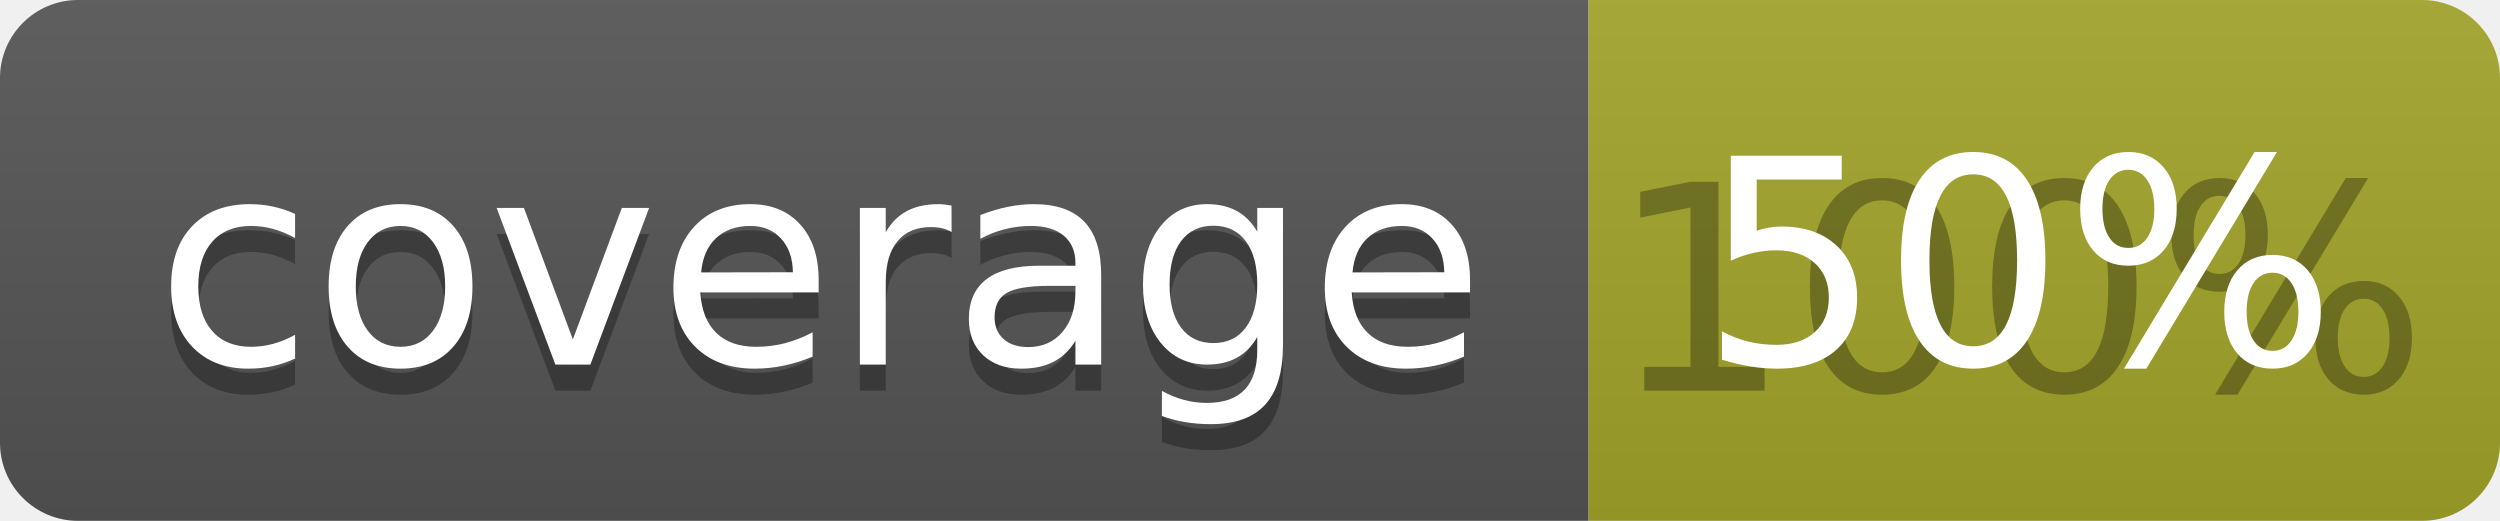
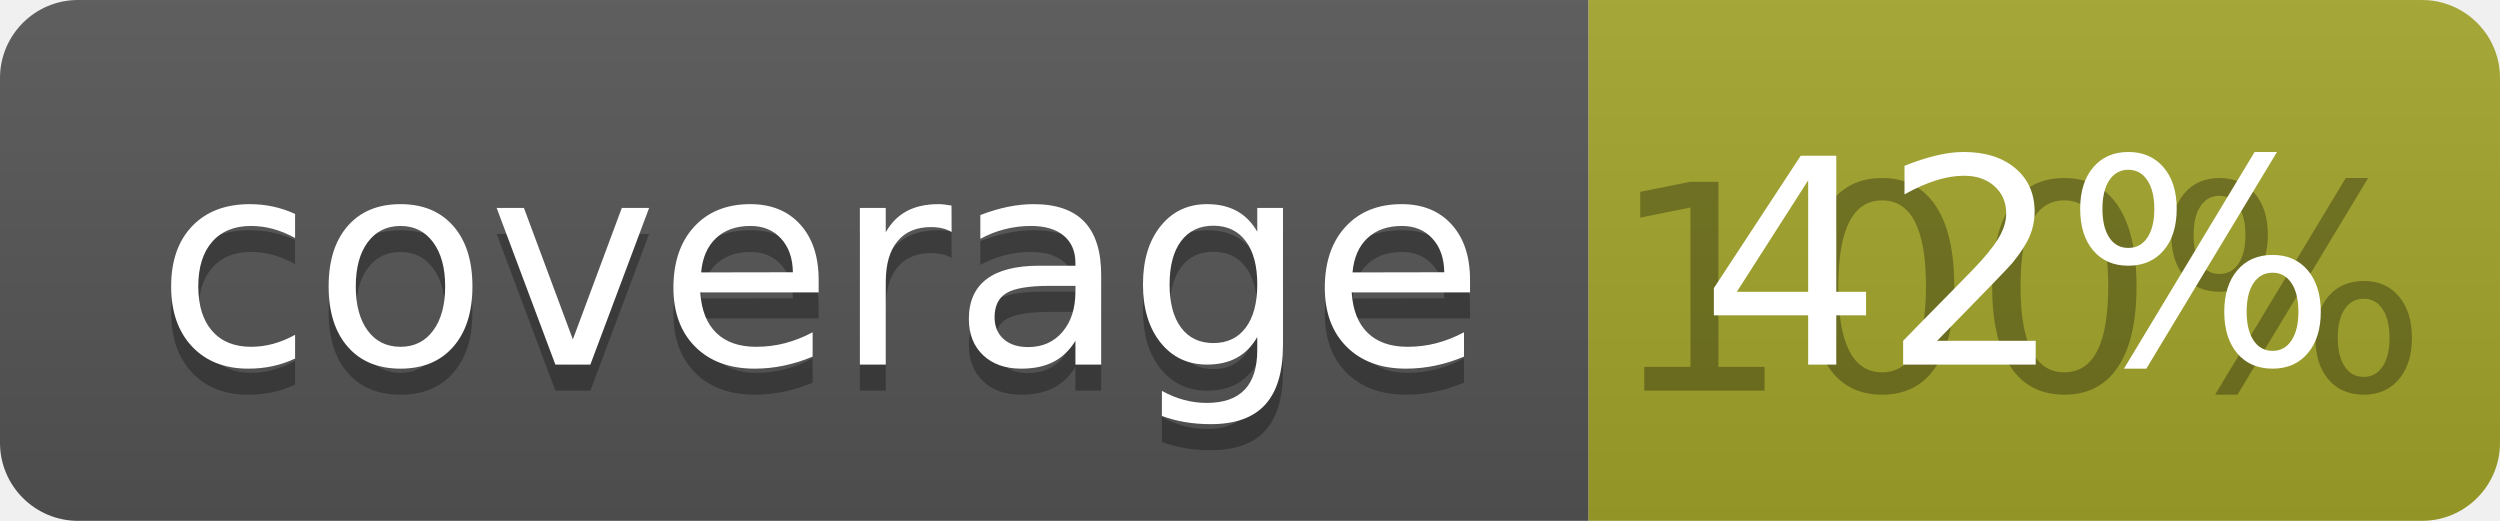
<svg xmlns="http://www.w3.org/2000/svg" width="96" height="20">
  <linearGradient id="b" x2="0" y2="100%">
    <stop offset="0" stop-color="#bbb" stop-opacity=".1" />
    <stop offset="1" stop-opacity=".1" />
  </linearGradient>
  <clipPath id="a">
    <rect width="96" height="20" rx="3" fill="#fff" />
  </clipPath>
  <g clip-path="url(#a)">
    <path fill="#555" d="M0 0h61v20H0z" />
    <path fill="#A3A52A" d="M61 0h35v20H61z" />
    <path fill="url(#b)" d="M0 0h96v20H0z" />
  </g>
  <g fill="#fff" text-anchor="middle" font-family="DejaVu Sans,Verdana,Geneva,sans-serif" font-size="110">
    <text x="315" y="150" fill="#010101" fill-opacity=".3" transform="scale(.1)" textLength="510">coverage</text>
    <text x="315" y="140" transform="scale(.1)" textLength="510">coverage</text>
    <text x="775" y="150" fill="#010101" fill-opacity=".3" transform="scale(.1)" textLength="250">100%</text>
-     <text x="775" y="140" transform="scale(.1)" textLength="250">50%</text>
+     <text x="775" y="140" transform="scale(.1)" textLength="250">42%</text>
  </g>
</svg>
